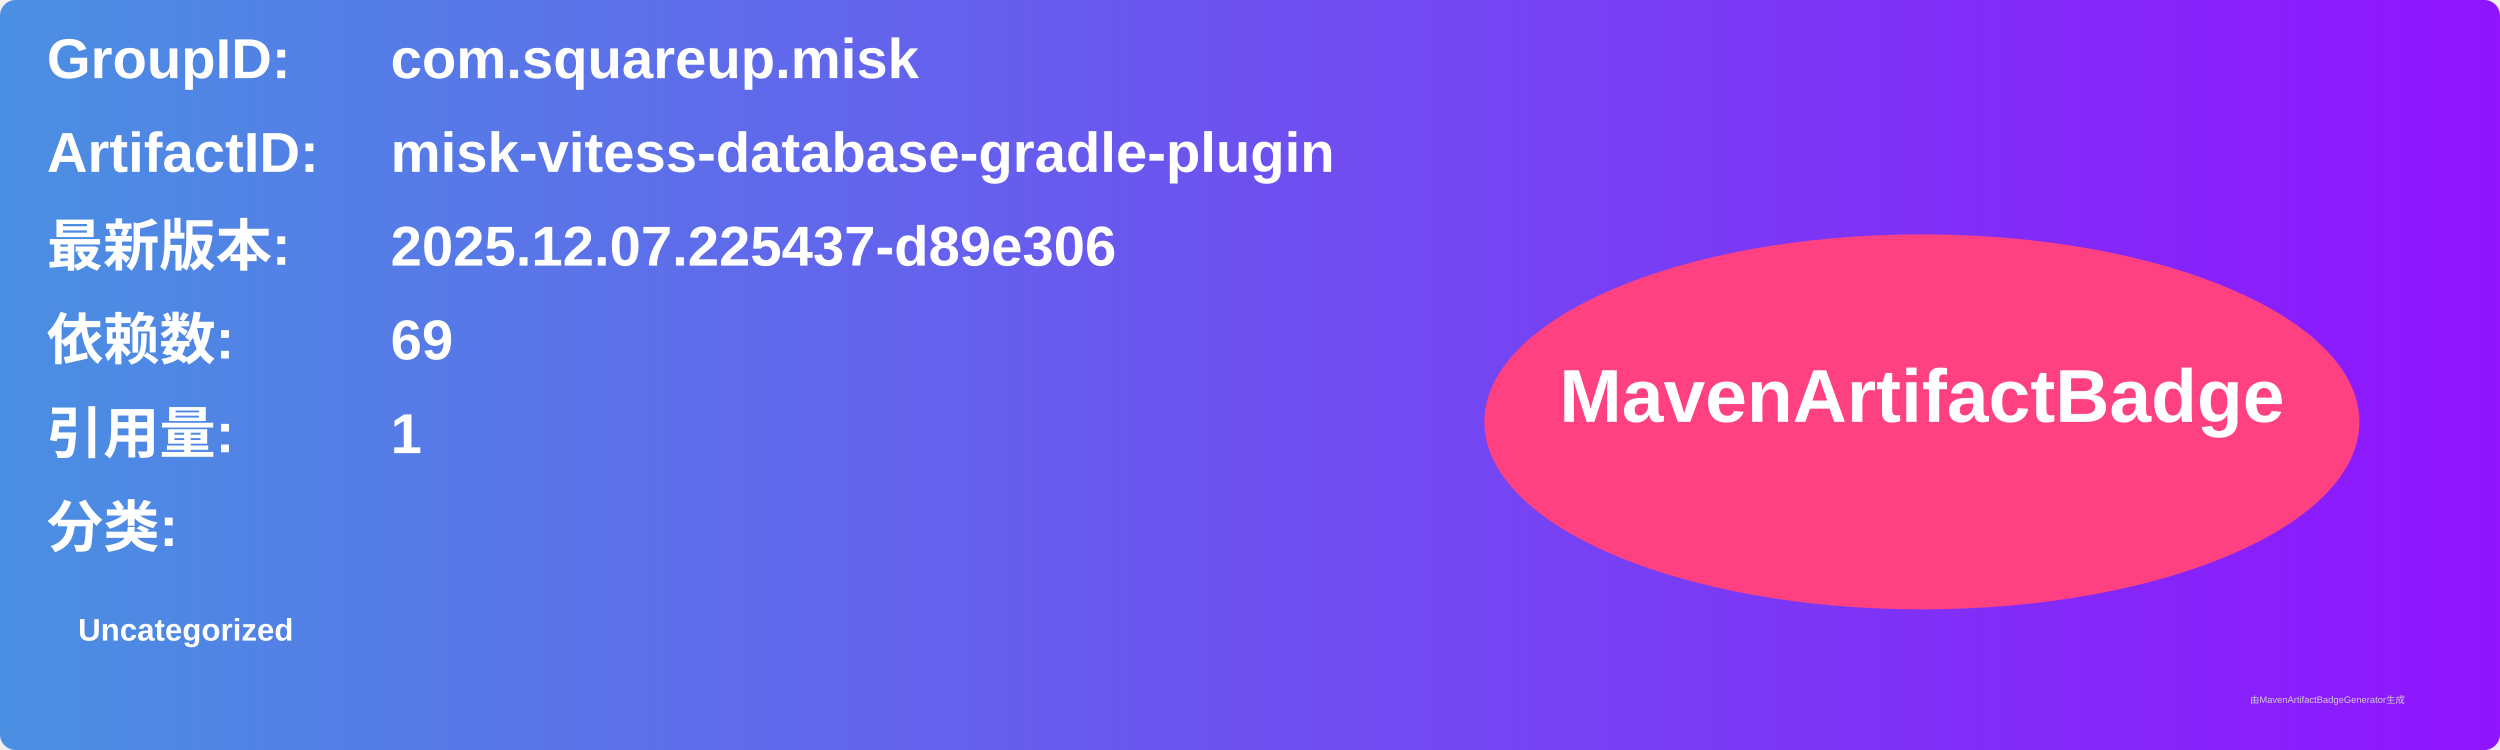
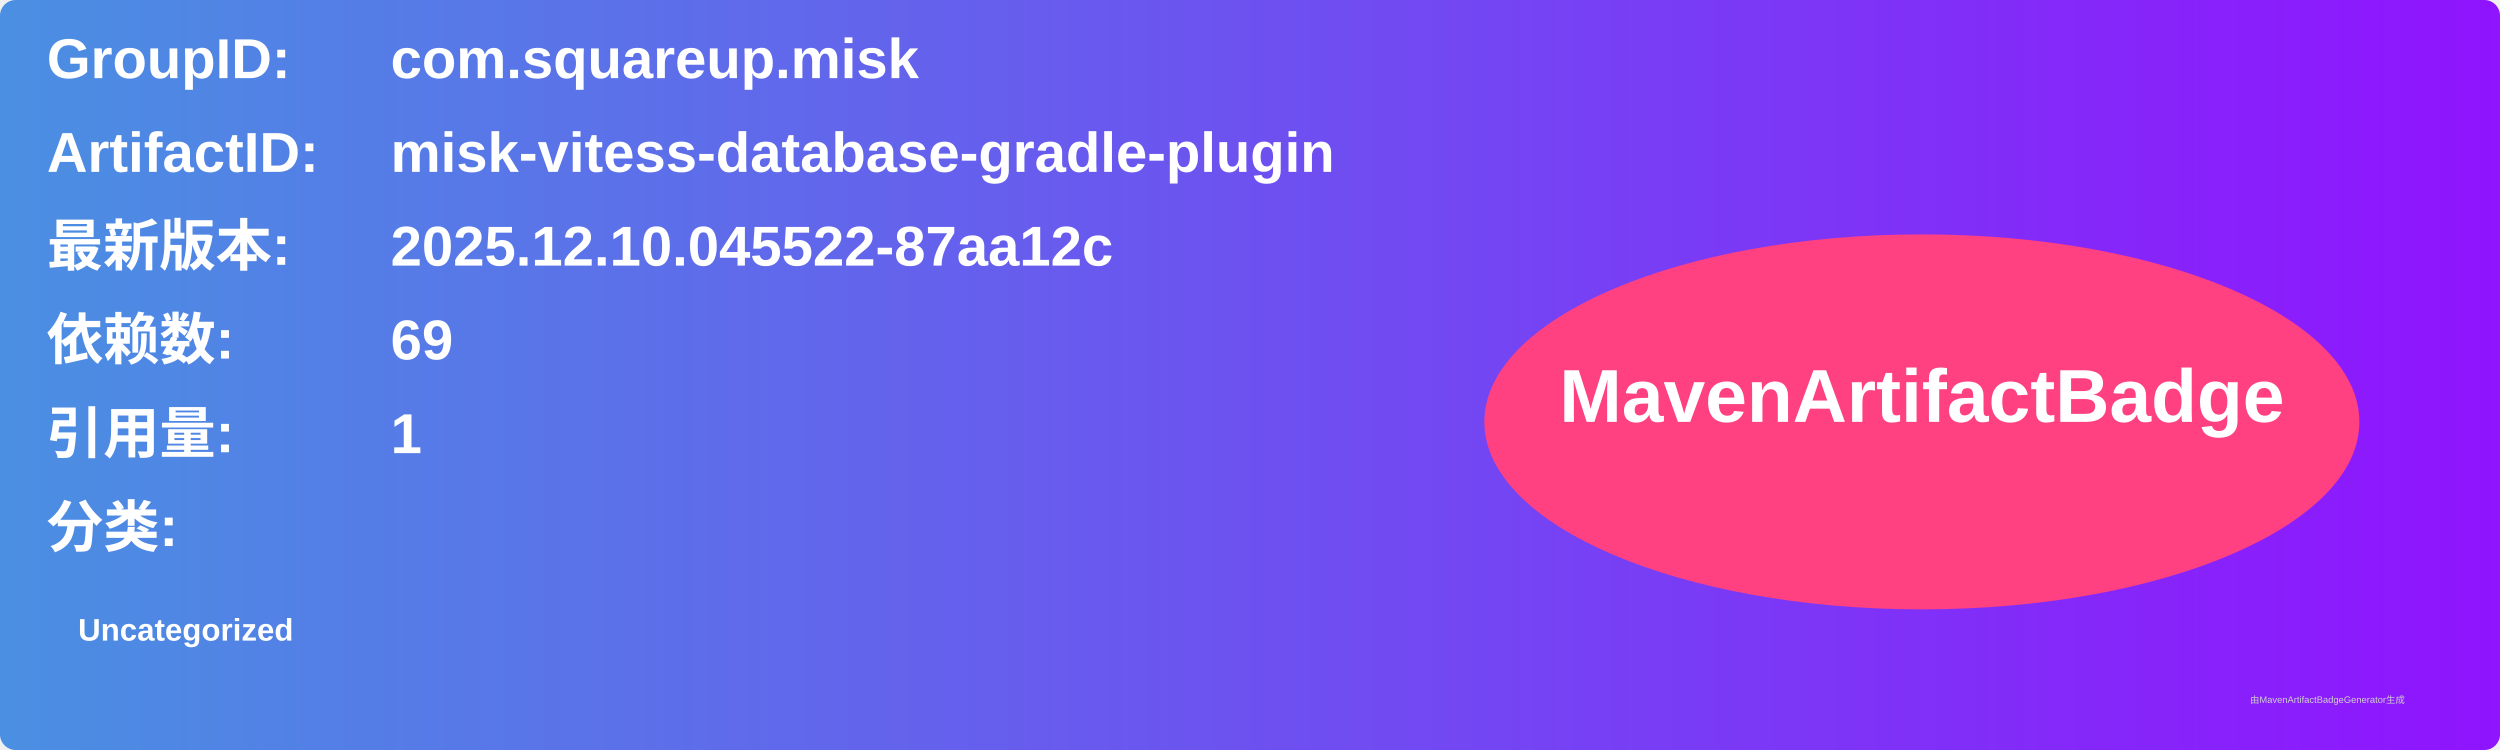
<svg xmlns="http://www.w3.org/2000/svg" width="800" height="240" viewBox="0 0 800 240">
  <linearGradient id="grad" x1="0%" y1="0%" x2="100%" y2="0%">
    <stop offset="0%" stop-color="#4a90e2" />
    <stop offset="100%" stop-color="#9013fe" />
  </linearGradient>
  <rect width="100%" height="100%" rx="5" ry="5" fill="url(#grad)" />
  <g transform="translate(15, 15)">
    <text x="0" y="10" font-family="Arial" font-size="18" fill="white" font-weight="bold" width="260">GroupID:</text>
    <text x="110" y="10" font-family="Arial" font-size="18" fill="white" font-weight="bold" width="460">com.squareup.misk</text>
    <text x="0" y="40" font-family="Arial" font-size="18" fill="white" font-weight="bold" width="260">ArtifactID:</text>
    <text x="110" y="40" font-family="Arial" font-size="18" fill="white" font-weight="bold" width="460">misk-vitess-database-gradle-plugin</text>
    <text x="0" y="70" font-family="Arial" font-size="18" fill="white" font-weight="bold">最新版本:</text>
    <text x="110" y="70" font-family="Arial" font-size="18" fill="white" font-weight="bold">
-       <tspan font-weight="bold">2025.12.07.225437-d89e306</tspan>
+       <tspan font-weight="bold">2025.12.10.045522-87aa12c</tspan>
    </text>
    <text x="0" y="100" font-family="Arial" font-size="18" fill="white" font-weight="bold">依赖数: </text>
    <text x="110" y="100" font-family="Arial" font-size="18" fill="white">
      <tspan font-weight="bold">69</tspan>
    </text>
    <text x="0" y="130" font-family="Arial" font-size="18" fill="white" font-weight="bold">引用量: </text>
    <text x="110" y="130" font-family="Arial" font-size="18" fill="white">
      <tspan font-weight="bold">1</tspan>
    </text>
    <text x="0" y="160" font-family="Arial" font-size="18" fill="white" font-weight="bold">分类:</text>
    <text x="10" y="190" font-family="Arial" font-size="10" fill="white">
      <tspan font-weight="bold">Uncategorized</tspan>
    </text>
    <ellipse cx="600" cy="120" rx="140" ry="60" fill="#ff4081" />
    <text x="600" y="120" text-anchor="middle" font-family="Arial" font-size="24" fill="white" font-weight="bold">MavenArtifactBadge</text>
  </g>
  <text x="720" y="225" font-family="Arial" font-size="3" fill="#d0d0d0">由MavenArtifactBadgeGenerator生成</text>
</svg>
